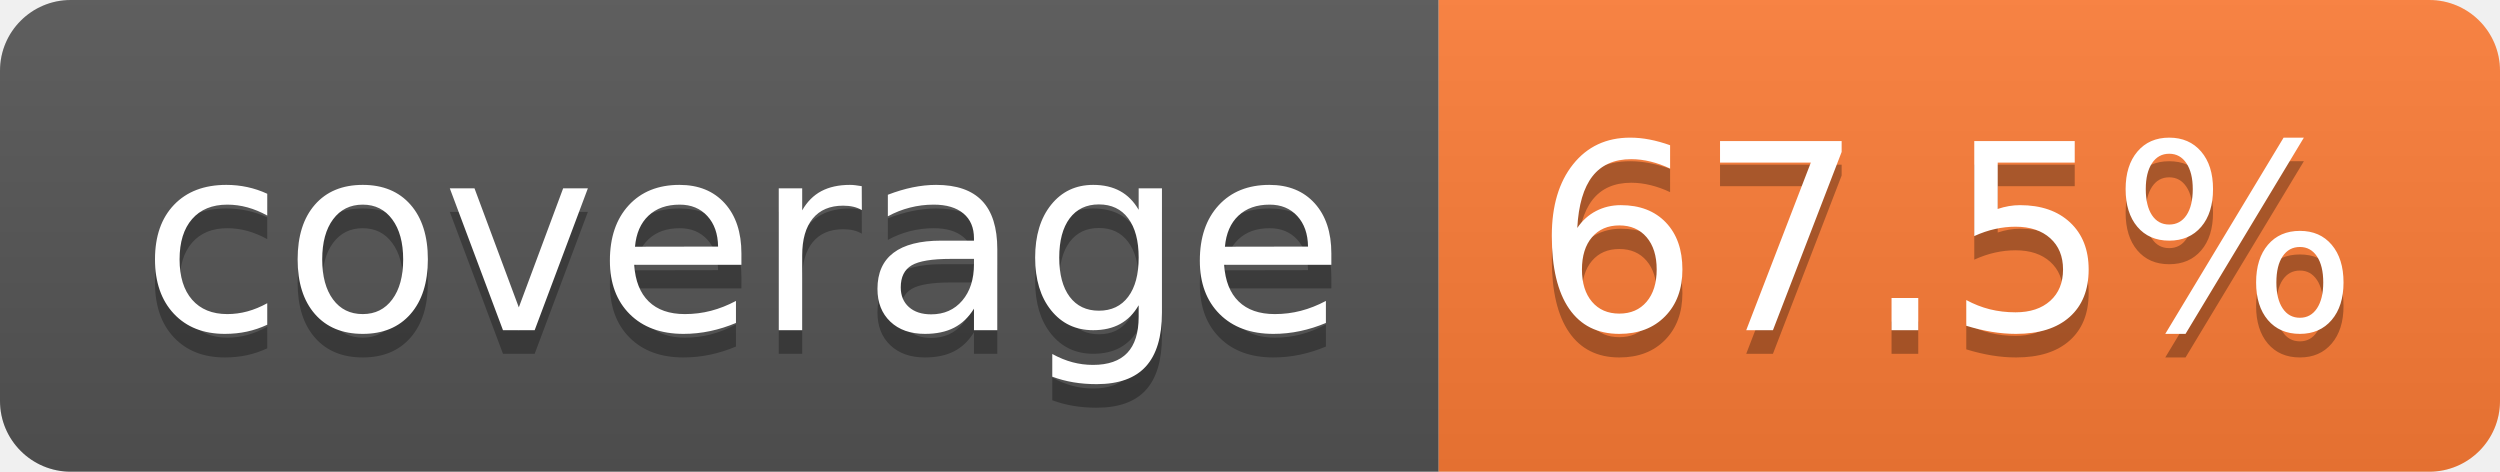
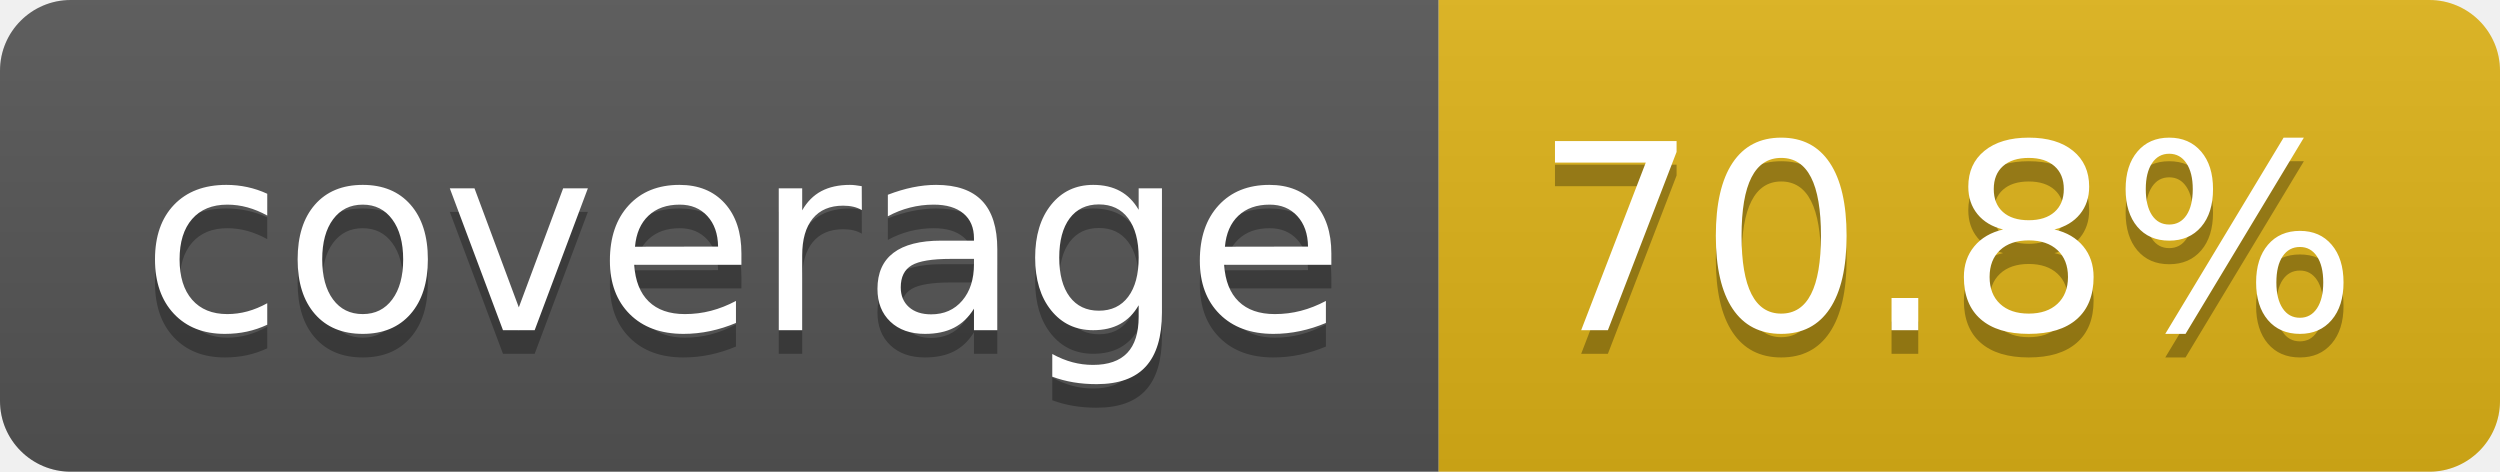
- <svg xmlns="http://www.w3.org/2000/svg" width="106" height="20" role="img" aria-label="coverage: 67.5%">
+ <svg xmlns="http://www.w3.org/2000/svg" width="106" height="20" role="img" aria-label="coverage: 70.8%">
  <linearGradient id="s" x2="0" y2="100%">
    <stop offset="0" stop-color="#bbb" stop-opacity=".1" />
    <stop offset="1" stop-opacity=".1" />
  </linearGradient>
  <clipPath id="r">
    <rect width="106" height="20" rx="3" fill="#fff" />
  </clipPath>
  <g clip-path="url(#r)">
    <rect width="61" height="20" fill="#555" />
-     <rect x="61" width="45" height="20" fill="#fe7d37" />
+     <rect x="61" width="45" height="20" fill="#dfb317" />
    <rect width="106" height="20" fill="url(#s)" />
  </g>
  <g fill="#fff" text-anchor="middle" font-family="Verdana,Geneva,DejaVu Sans,sans-serif" text-rendering="geometricPrecision" font-size="110">
    <text aria-hidden="true" x="315" y="150" fill="#010101" fill-opacity=".3" transform="scale(.1)" textLength="510">coverage</text>
    <text x="315" y="140" transform="scale(.1)" fill="#fff" textLength="510">coverage</text>
-     <text aria-hidden="true" x="825" y="150" fill="#010101" fill-opacity=".3" transform="scale(.1)" textLength="350">67.5%</text>
-     <text x="825" y="140" transform="scale(.1)" fill="#fff" textLength="350">67.5%</text>
+     <text aria-hidden="true" x="825" y="150" fill="#010101" fill-opacity=".3" transform="scale(.1)" textLength="350">70.8%</text>
+     <text x="825" y="140" transform="scale(.1)" fill="#fff" textLength="350">70.8%</text>
  </g>
</svg>
